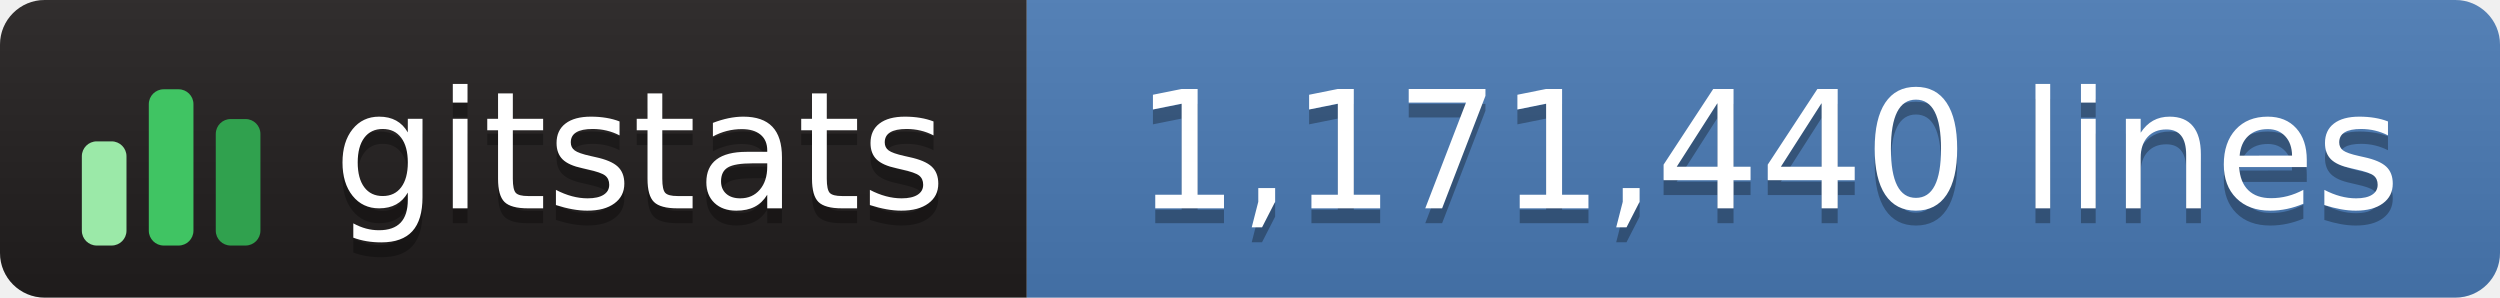
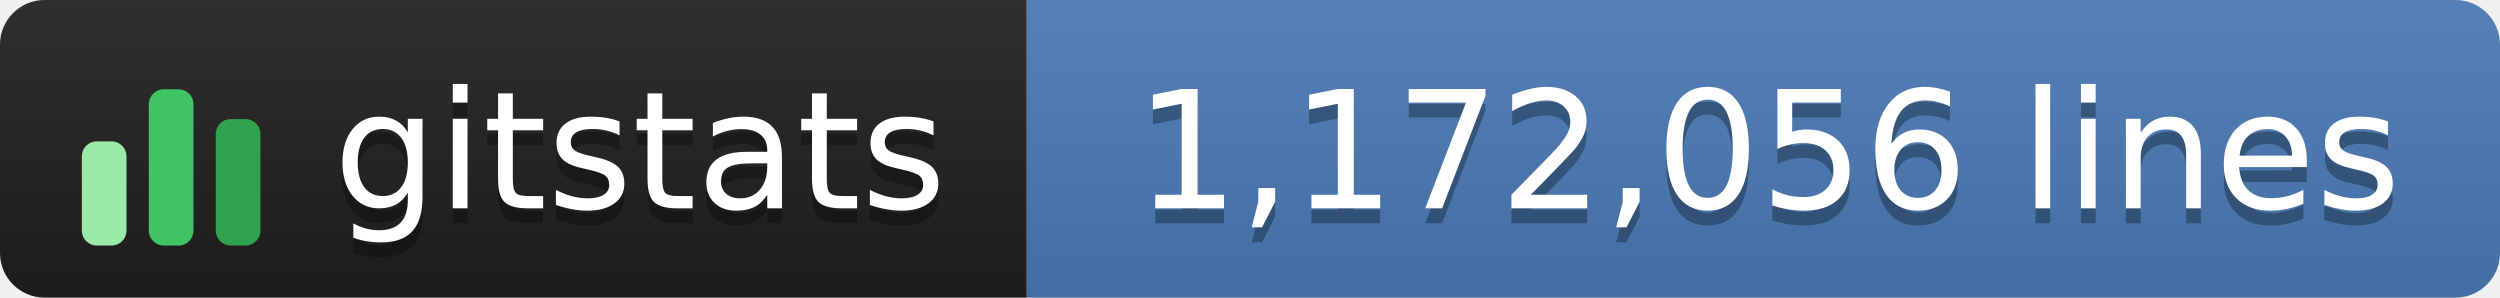
- <svg xmlns="http://www.w3.org/2000/svg" width="168" height="20" role="img" aria-label="gitstats: 1,171,440 lines">
+ <svg xmlns="http://www.w3.org/2000/svg" width="168" height="20" role="img" aria-label="gitstats: 1,172,056 lines">
  <linearGradient id="s" x2="0" y2="100%">
    <stop offset="0" stop-color="#bbb" stop-opacity=".1" />
    <stop offset="1" stop-opacity=".1" />
  </linearGradient>
  <clipPath id="r">
    <rect width="168" height="20" rx="3" fill="#fff" />
  </clipPath>
  <g clip-path="url(#r)">
    <rect width="69" height="20" fill="#211e1e" />
    <rect x="69" width="100" height="20" fill="#4a7ab5" />
    <rect width="168" height="20" fill="url(#s)" />
  </g>
  <g transform="translate(5,3.5)">
    <rect x="0.5" y="6.0" width="3" height="7.0" rx="1" fill="#9be9a8" />
    <rect x="5.0" y="2.5" width="3" height="10.5" rx="1" fill="#40c463" />
    <rect x="9.5" y="4.5" width="3" height="8.5" rx="1" fill="#30a14e" />
  </g>
  <g fill="#fff" text-anchor="middle" font-family="Verdana,Geneva,DejaVu Sans,sans-serif" text-rendering="geometricPrecision" font-size="110">
    <text aria-hidden="true" x="430" y="150" fill="#010101" fill-opacity=".3" transform="scale(.1)" textLength="420">gitstats</text>
    <text x="430" y="140" transform="scale(.1)" textLength="420">gitstats</text>
-     <text aria-hidden="true" x="1188" y="150" fill="#010101" fill-opacity=".3" transform="scale(.1)" textLength="885">1,171,440 lines</text>
-     <text x="1188" y="140" transform="scale(.1)" textLength="885">1,171,440 lines</text>
+     <text aria-hidden="true" x="1188" y="150" fill="#010101" fill-opacity=".3" transform="scale(.1)" textLength="885">1,172,056 lines</text>
+     <text x="1188" y="140" transform="scale(.1)" textLength="885">1,172,056 lines</text>
  </g>
</svg>
